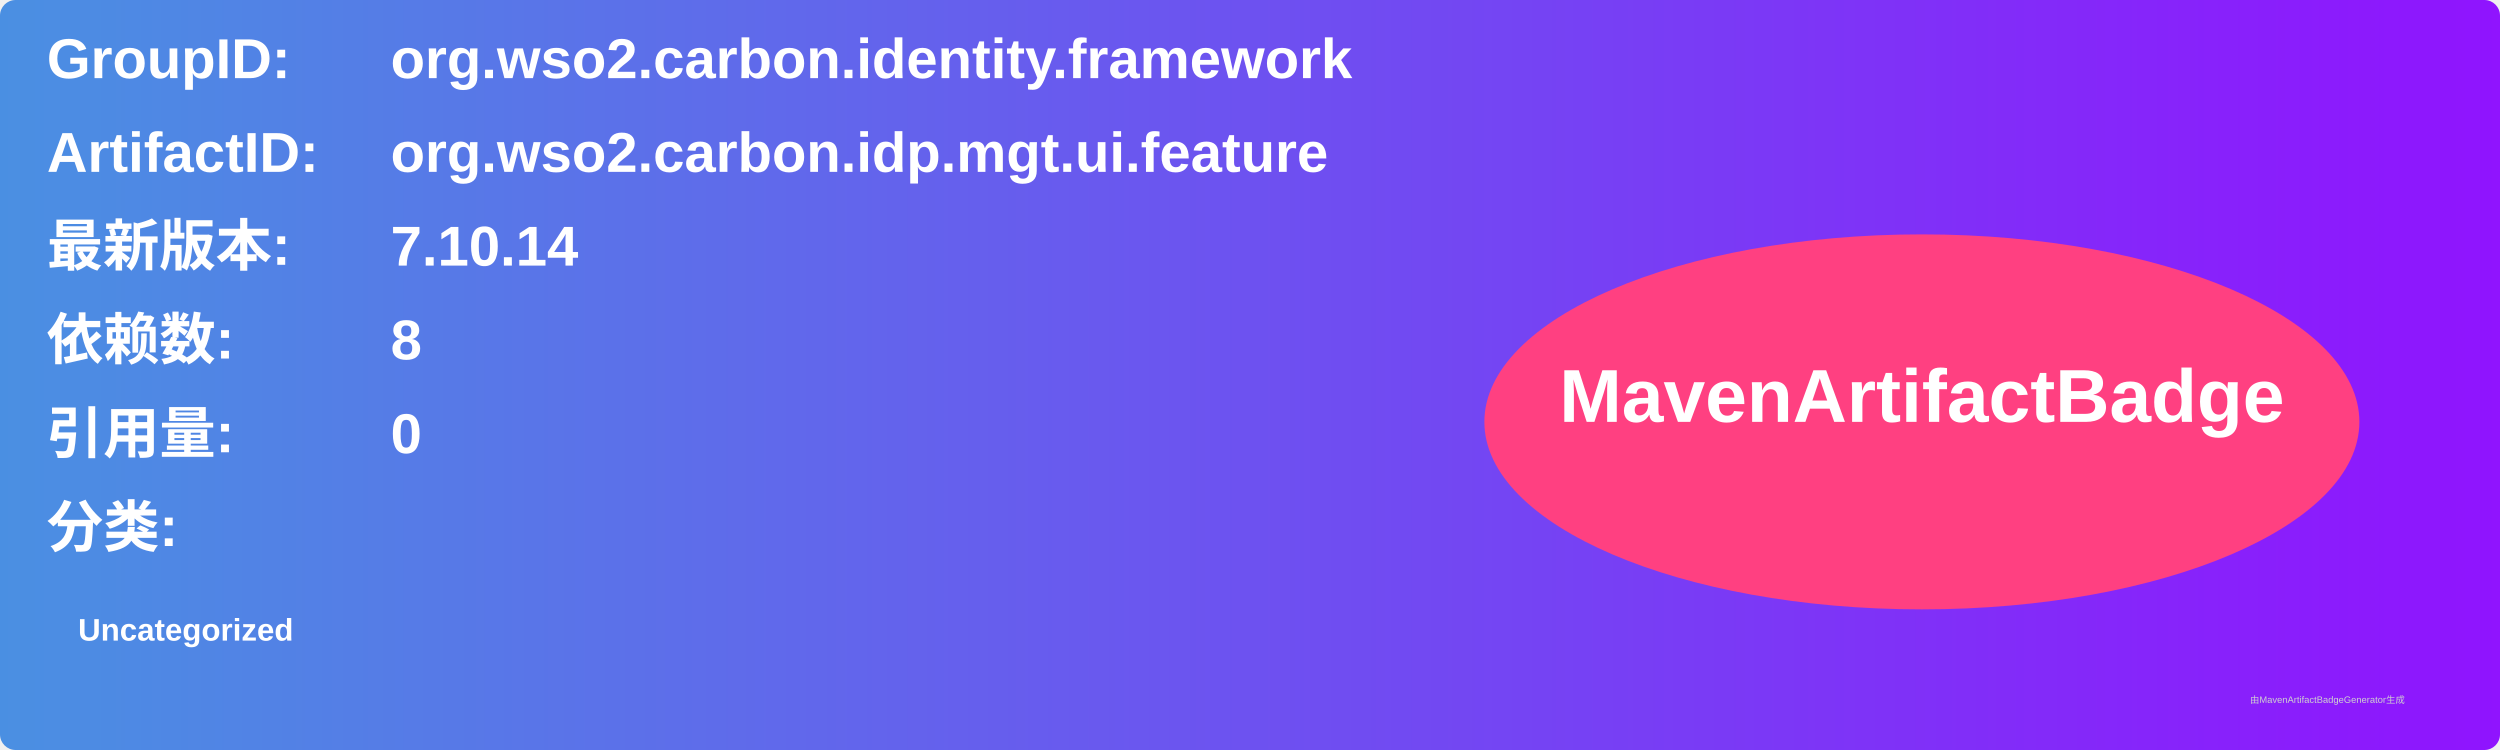
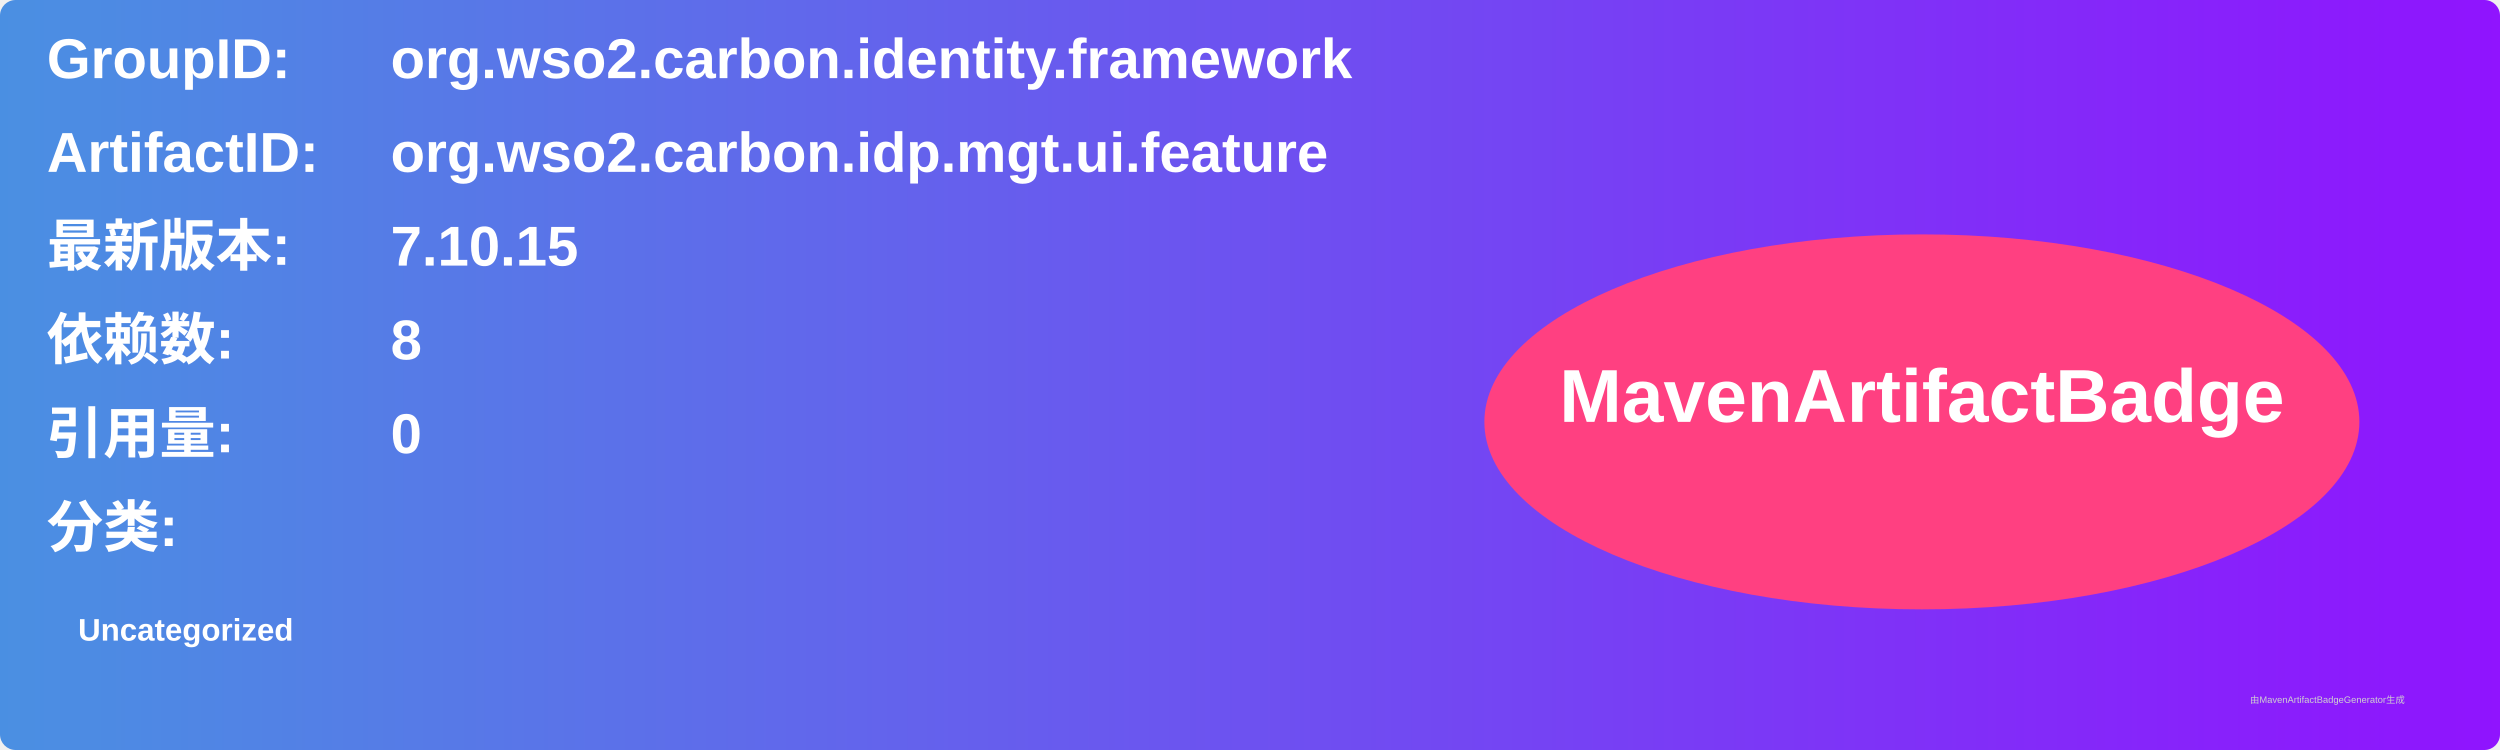
<svg xmlns="http://www.w3.org/2000/svg" width="800" height="240" viewBox="0 0 800 240">
  <linearGradient id="grad" x1="0%" y1="0%" x2="100%" y2="0%">
    <stop offset="0%" stop-color="#4a90e2" />
    <stop offset="100%" stop-color="#9013fe" />
  </linearGradient>
  <rect width="100%" height="100%" rx="5" ry="5" fill="url(#grad)" />
  <g transform="translate(15, 15)">
    <text x="0" y="10" font-family="Arial" font-size="18" fill="white" font-weight="bold" width="260">GroupID:</text>
    <text x="110" y="10" font-family="Arial" font-size="18" fill="white" font-weight="bold" width="460">org.wso2.carbon.identity.framework</text>
    <text x="0" y="40" font-family="Arial" font-size="18" fill="white" font-weight="bold" width="260">ArtifactID:</text>
    <text x="110" y="40" font-family="Arial" font-size="18" fill="white" font-weight="bold" width="460">org.wso2.carbon.idp.mgt.ui.feature</text>
    <text x="0" y="70" font-family="Arial" font-size="18" fill="white" font-weight="bold">最新版本:</text>
    <text x="110" y="70" font-family="Arial" font-size="18" fill="white" font-weight="bold">
-       <tspan font-weight="bold">7.10.14</tspan>
+       <tspan font-weight="bold">7.10.15</tspan>
    </text>
    <text x="0" y="100" font-family="Arial" font-size="18" fill="white" font-weight="bold">依赖数: </text>
    <text x="110" y="100" font-family="Arial" font-size="18" fill="white">
      <tspan font-weight="bold">8</tspan>
    </text>
    <text x="0" y="130" font-family="Arial" font-size="18" fill="white" font-weight="bold">引用量: </text>
    <text x="110" y="130" font-family="Arial" font-size="18" fill="white">
      <tspan font-weight="bold">0</tspan>
    </text>
    <text x="0" y="160" font-family="Arial" font-size="18" fill="white" font-weight="bold">分类:</text>
    <text x="10" y="190" font-family="Arial" font-size="10" fill="white">
      <tspan font-weight="bold">Uncategorized</tspan>
    </text>
    <ellipse cx="600" cy="120" rx="140" ry="60" fill="#ff4081" />
    <text x="600" y="120" text-anchor="middle" font-family="Arial" font-size="24" fill="white" font-weight="bold">MavenArtifactBadge</text>
  </g>
  <text x="720" y="225" font-family="Arial" font-size="3" fill="#d0d0d0">由MavenArtifactBadgeGenerator生成</text>
</svg>
